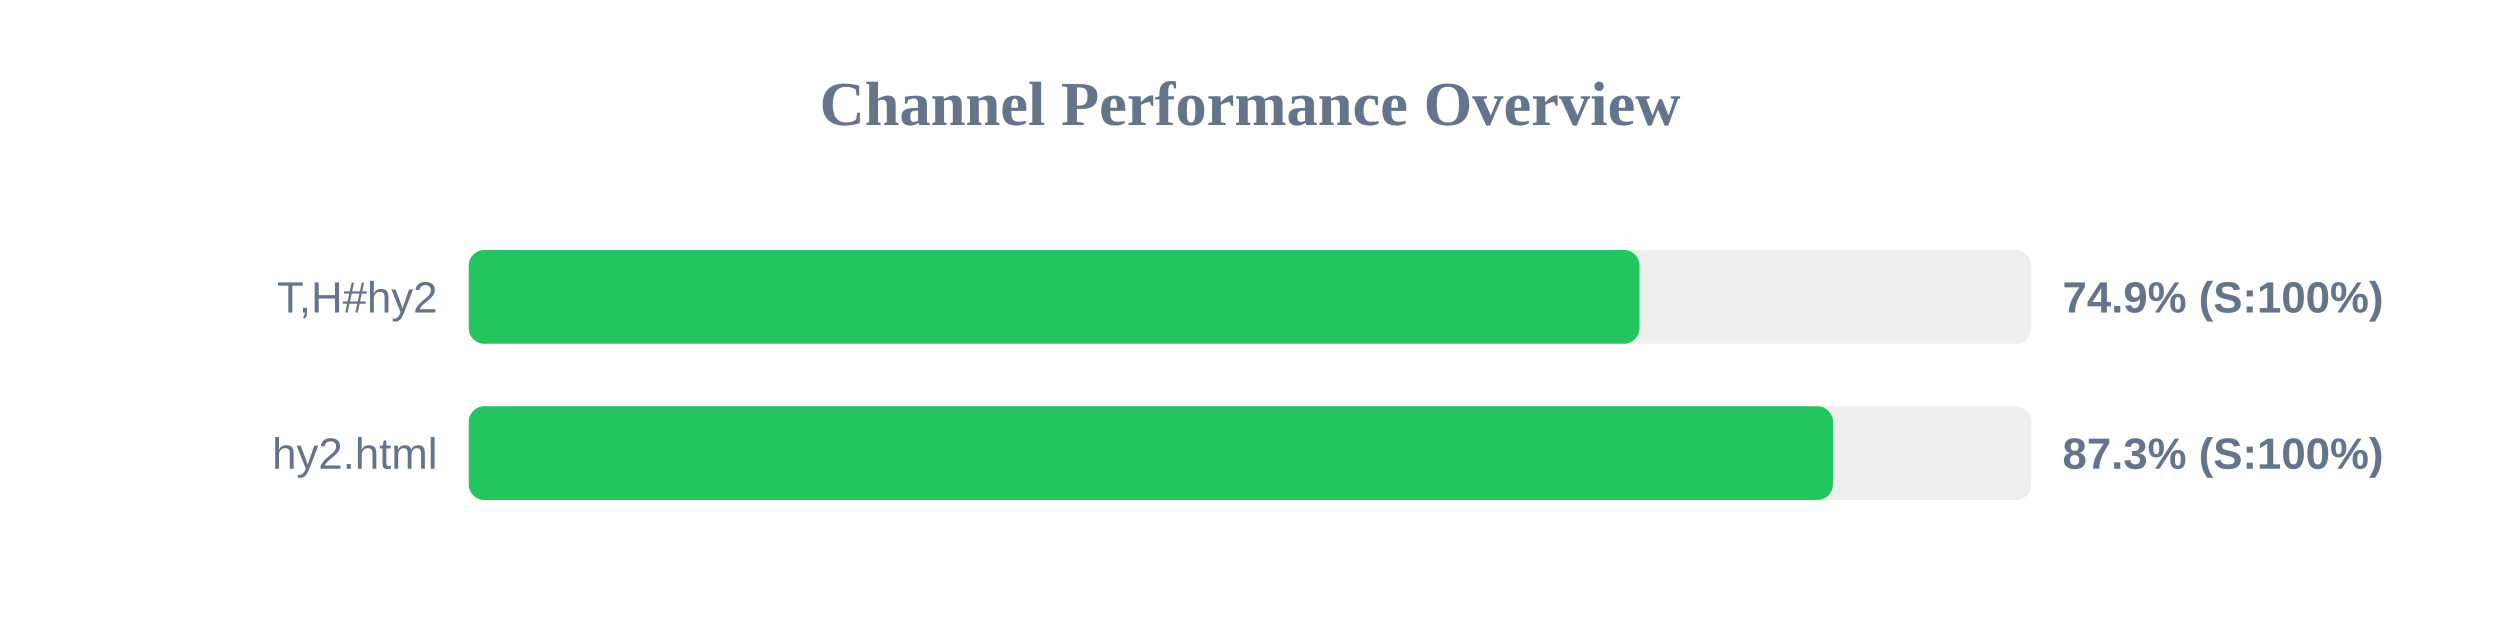
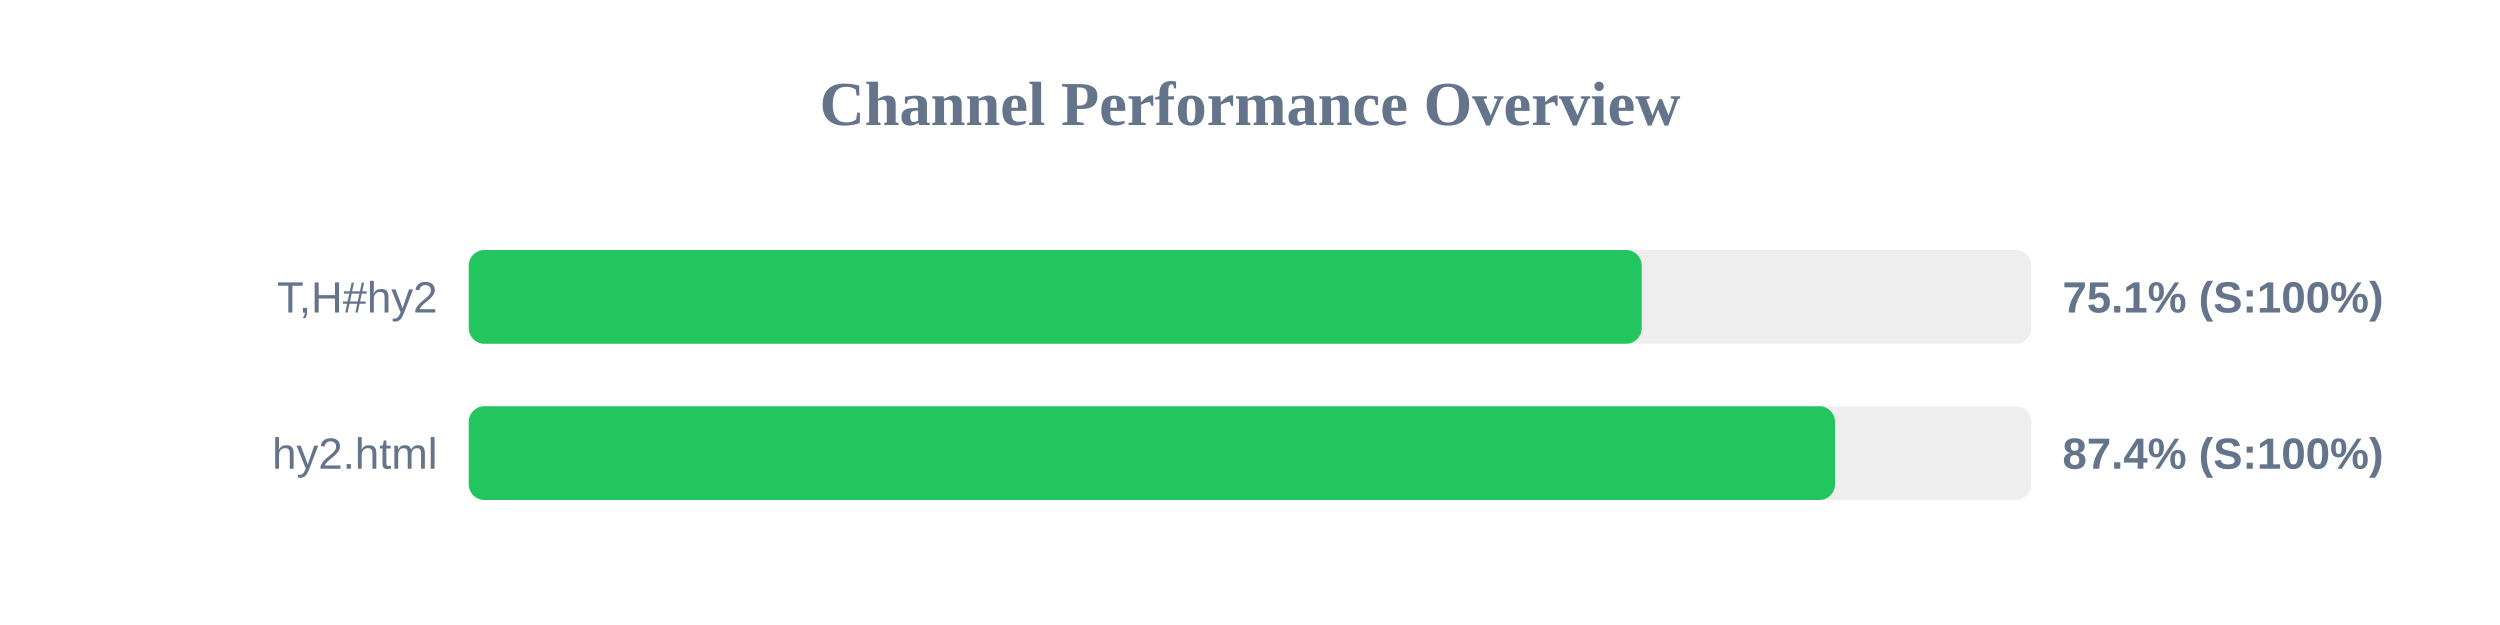
<svg xmlns="http://www.w3.org/2000/svg" width="800" height="200" version="1.1">
  <style>
        .row { font: 14px Arial; fill: #64748b; }
        .score { font: bold 14px Arial; fill: #64748b; }
    </style>
  <text x="400" y="40" text-anchor="middle" font-size="20px" font-weight="bold" fill="#64748b">Channel Performance Overview</text>
  <rect x="150" y="80" width="500" height="30" fill="#eee" rx="5" />
-   <rect x="150" y="80" width="374.65" height="30" fill="#22c55e" rx="5" />
+   <rect x="150" y="80" width="375.35" height="30" fill="#22c55e" rx="5" />
  <text x="140" y="100" text-anchor="end" class="row">T,H#hy2</text>
-   <text x="660" y="100" text-anchor="start" class="score">74.9% (S:100%)</text>
+   <text x="660" y="100" text-anchor="start" class="score">75.1% (S:100%)</text>
  <rect x="150" y="130" width="500" height="30" fill="#eee" rx="5" />
-   <rect x="150" y="130" width="436.55" height="30" fill="#22c55e" rx="5" />
+   <rect x="150" y="130" width="437.2" height="30" fill="#22c55e" rx="5" />
  <text x="140" y="150" text-anchor="end" class="row">hy2.html</text>
-   <text x="660" y="150" text-anchor="start" class="score">87.3% (S:100%)</text>
+   <text x="660" y="150" text-anchor="start" class="score">87.4% (S:100%)</text>
</svg>
